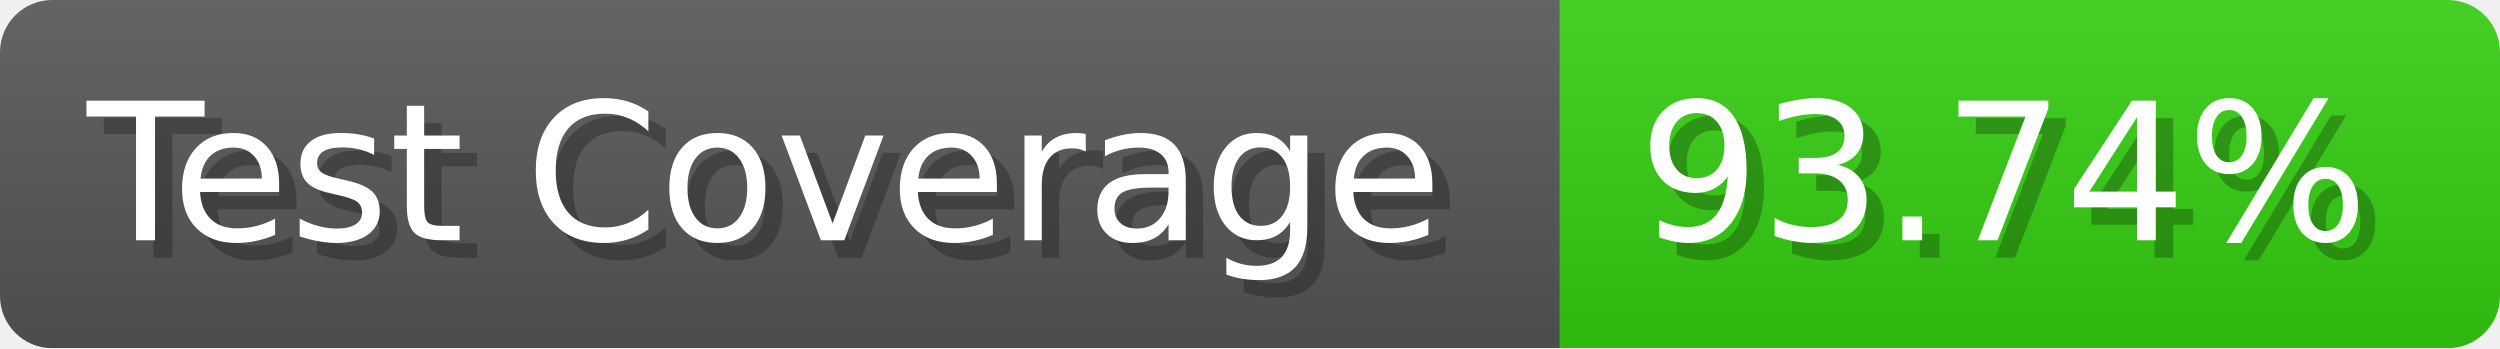
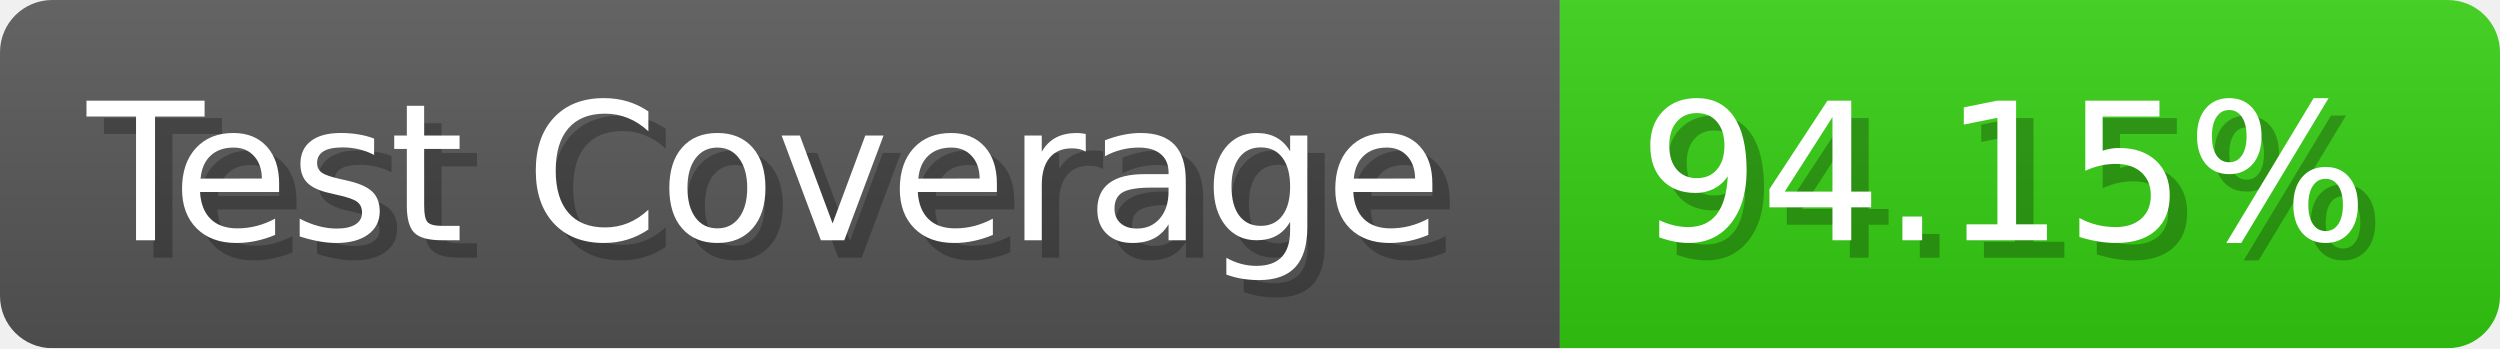
- <svg xmlns="http://www.w3.org/2000/svg" width="143.6" height="20" viewBox="0 0 1436 200" role="img" aria-label="Test Coverage: 93.74%">
+ <svg xmlns="http://www.w3.org/2000/svg" width="143.6" height="20" viewBox="0 0 1436 200" role="img" aria-label="Test Coverage: 94.15%">
  <linearGradient id="a" x2="0" y2="100%">
    <stop offset="0" stop-opacity=".1" stop-color="#EEE" />
    <stop offset="1" stop-opacity=".1" />
  </linearGradient>
  <mask id="m">
    <rect width="1436" height="200" rx="30" fill="#FFF" />
  </mask>
  <g mask="url(#m)">
    <rect width="896" height="200" fill="#555" />
    <rect width="540" height="200" fill="#3C1" x="896" />
    <rect width="1436" height="200" fill="url(#a)" />
  </g>
  <g aria-hidden="true" fill="#fff" text-anchor="start" font-family="Verdana,DejaVu Sans,sans-serif" font-size="110">
    <text x="60" y="148" textLength="796" fill="#000" opacity="0.25">Test Coverage</text>
    <text x="50" y="138" textLength="796">Test Coverage</text>
-     <text x="951" y="148" textLength="440" fill="#000" opacity="0.25">93.74%</text>
-     <text x="941" y="138" textLength="440">93.74%</text>
+     <text x="951" y="148" textLength="440" fill="#000" opacity="0.25">94.15%</text>
+     <text x="941" y="138" textLength="440">94.15%</text>
  </g>
</svg>
